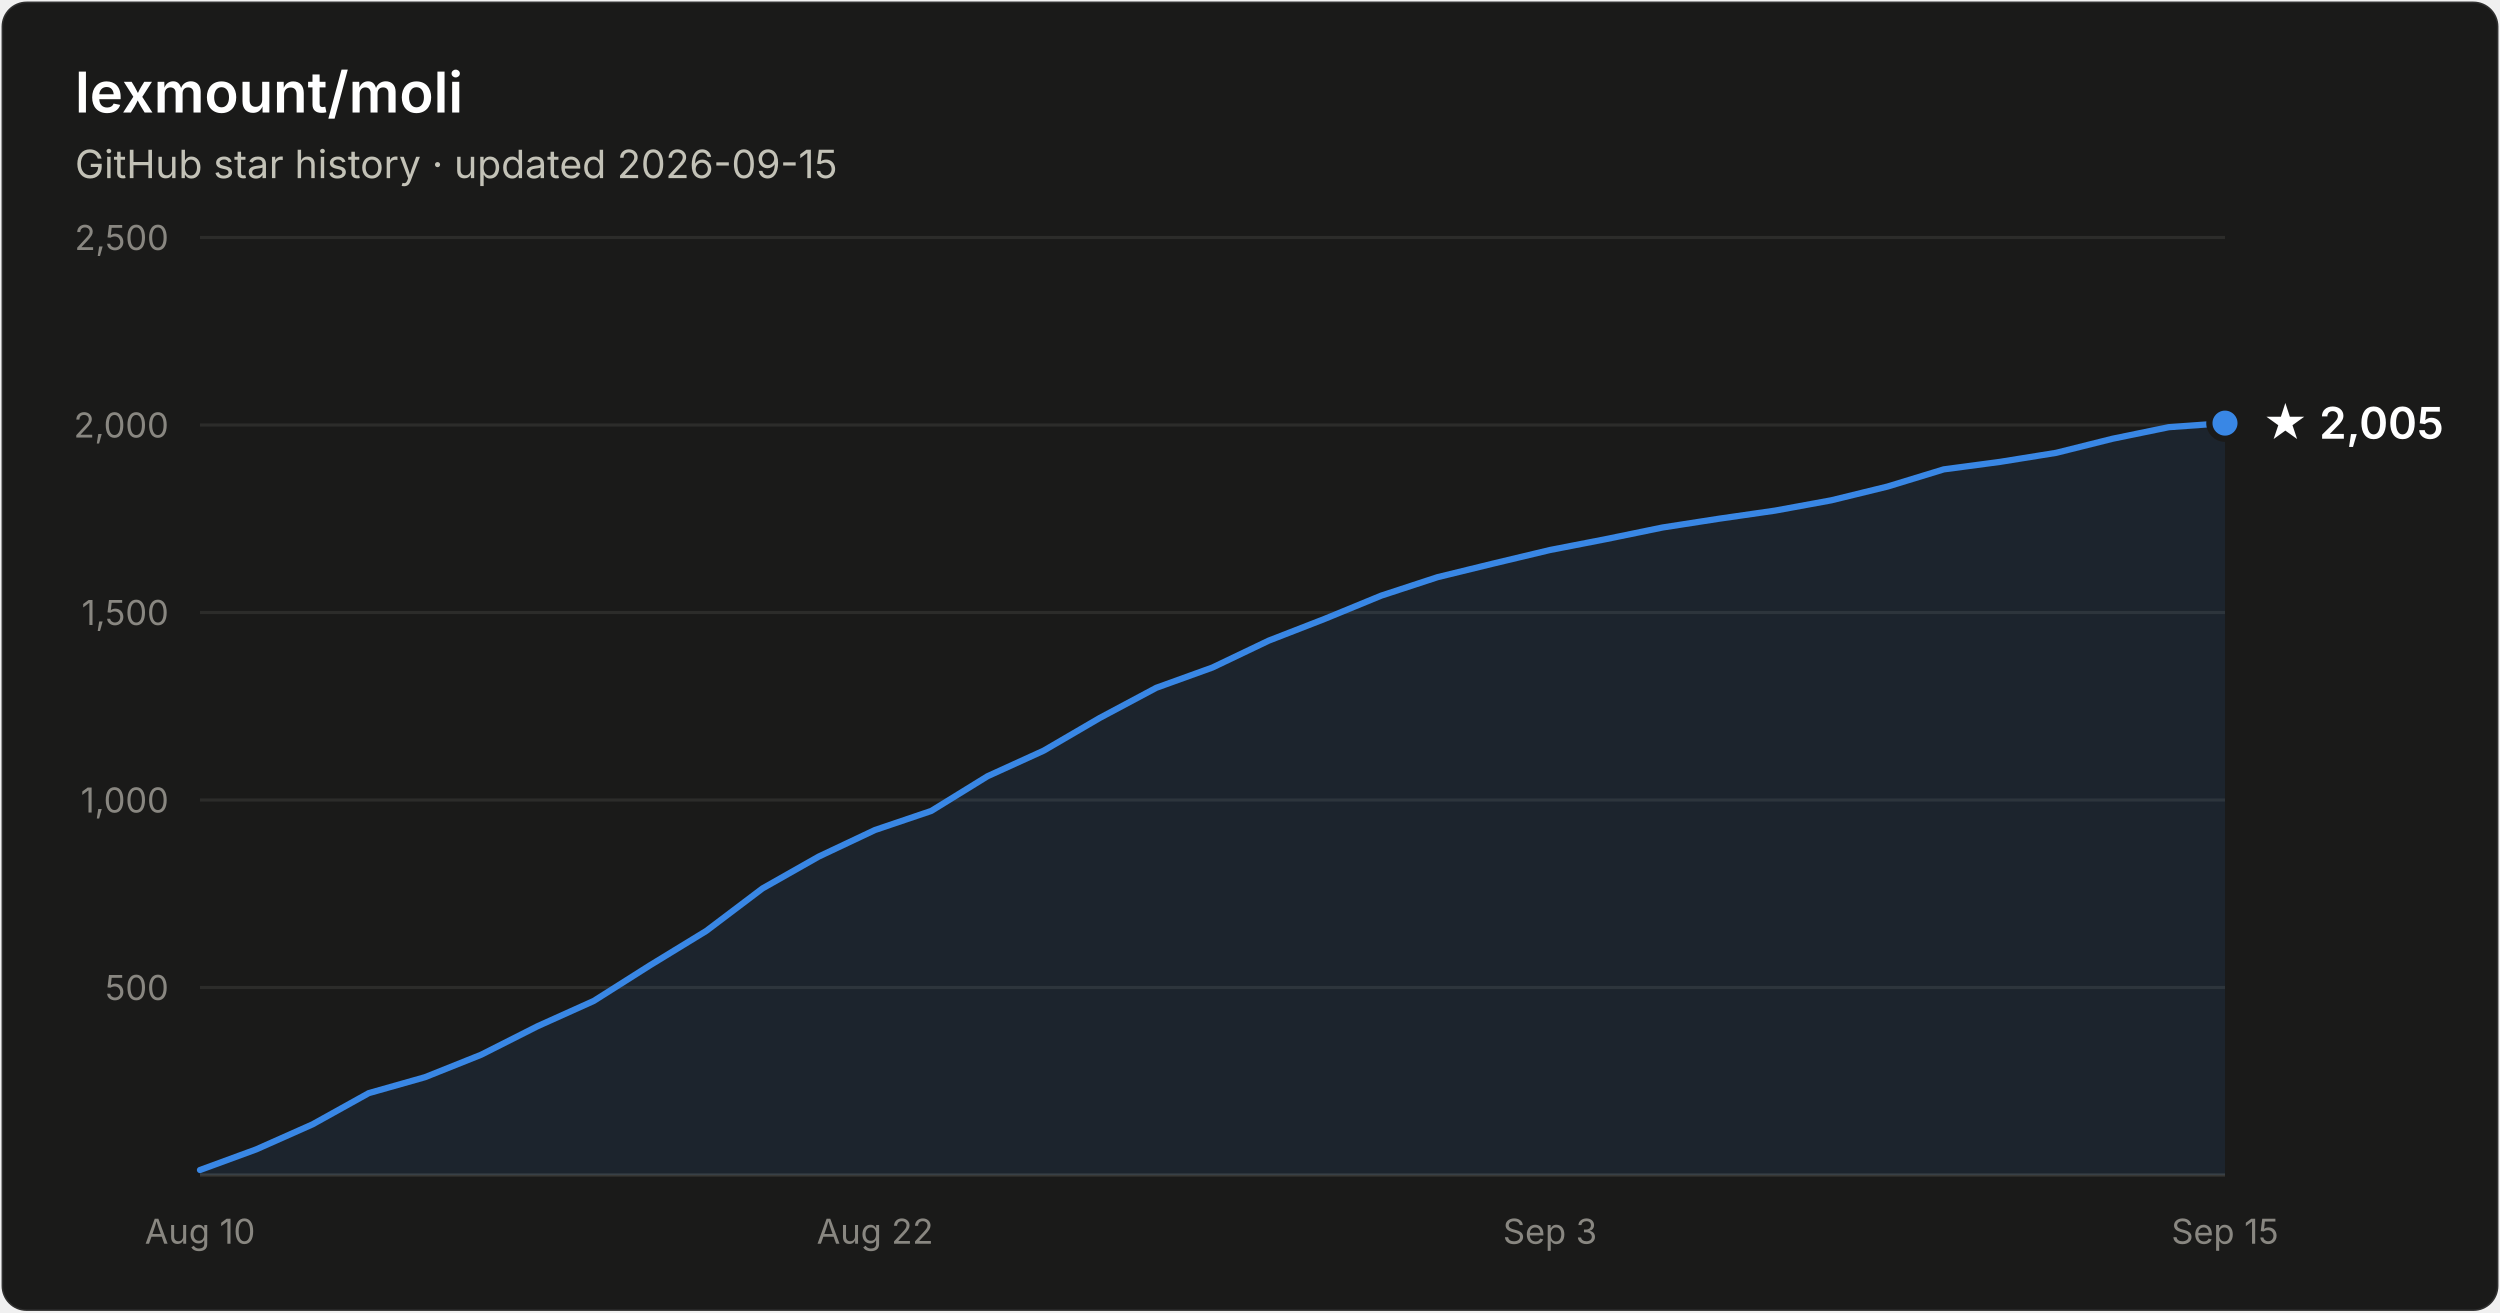
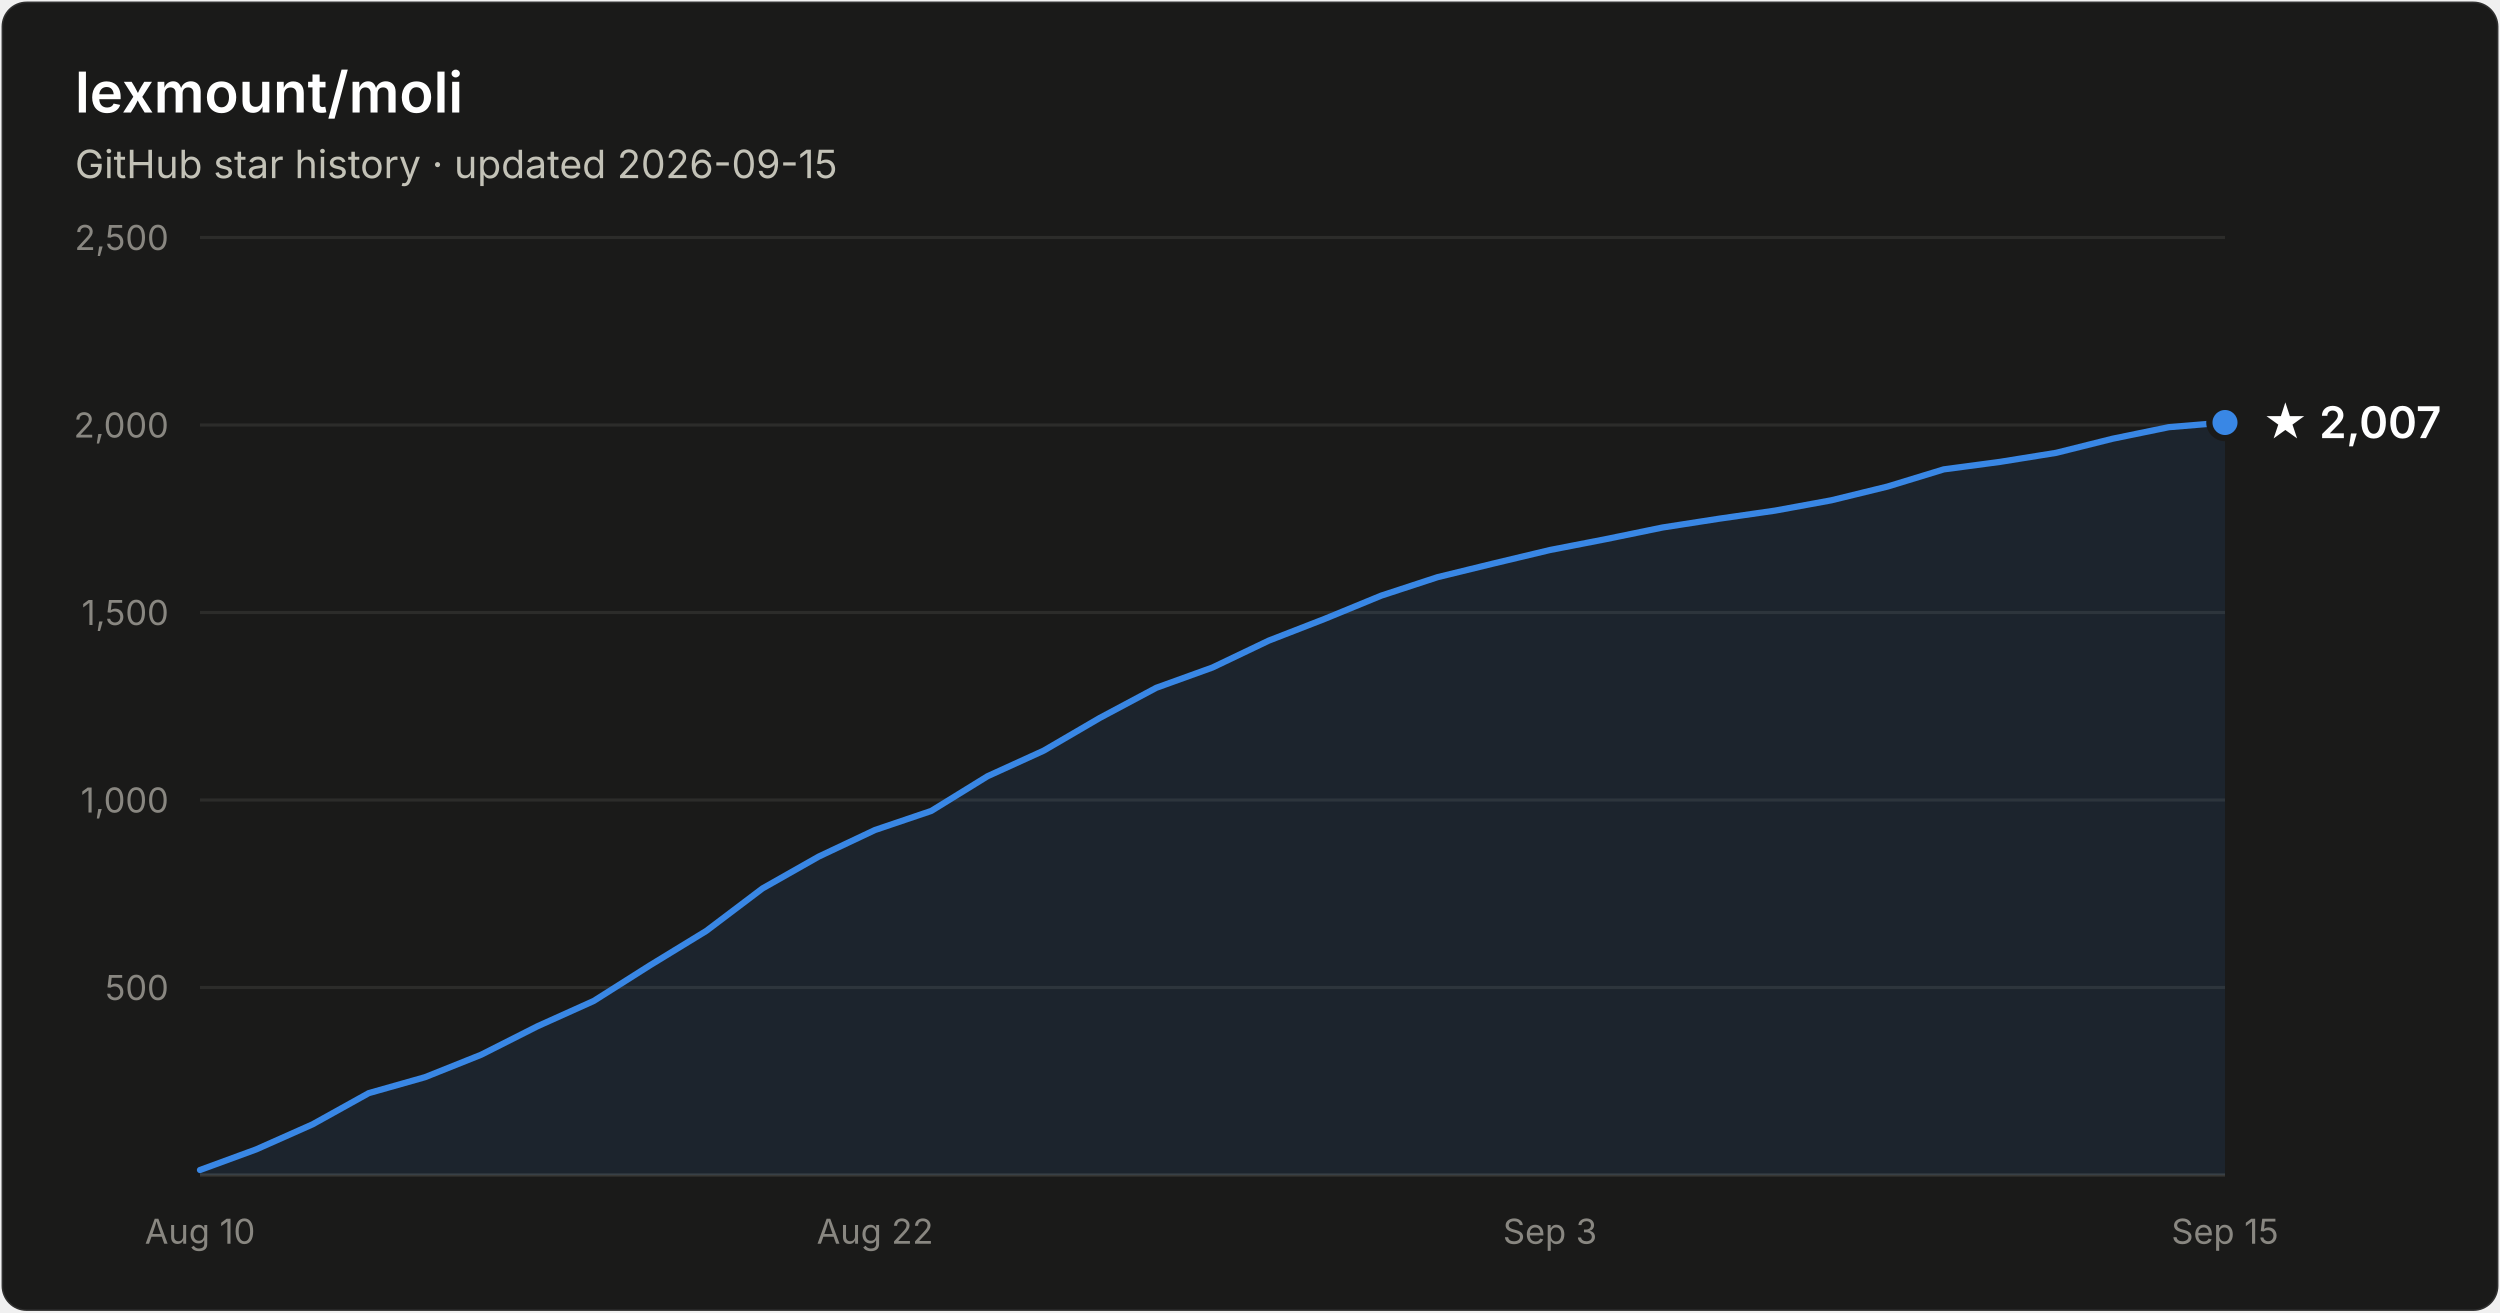
- <svg xmlns="http://www.w3.org/2000/svg" width="800" height="420" viewBox="0 0 800 420" font-family="system-ui, -apple-system, Segoe UI, sans-serif" role="img" aria-label="Star history of lexmount/moli: 2,005 stars as of 2026-09-15">
+ <svg xmlns="http://www.w3.org/2000/svg" width="800" height="420" viewBox="0 0 800 420" font-family="system-ui, -apple-system, Segoe UI, sans-serif" role="img" aria-label="Star history of lexmount/moli: 2,007 stars as of 2026-09-15">
  <rect x="0.5" y="0.5" width="799" height="419" rx="8" fill="#1a1a19" stroke="rgba(255,255,255,0.10)" />
  <text x="24" y="36" fill="#ffffff" font-size="18" font-weight="600">lexmount/moli</text>
  <text x="24" y="57" fill="#c3c2b7" font-size="12.5">GitHub star history · updated 2026-09-15</text>
  <line x1="64" y1="316.0" x2="712" y2="316.0" stroke="#2c2c2a" stroke-width="1" />
  <text x="54" y="320.0" text-anchor="end" fill="#898781" font-size="11" style="font-variant-numeric:tabular-nums">500</text>
  <line x1="64" y1="256.0" x2="712" y2="256.0" stroke="#2c2c2a" stroke-width="1" />
  <text x="54" y="260.0" text-anchor="end" fill="#898781" font-size="11" style="font-variant-numeric:tabular-nums">1,000</text>
  <line x1="64" y1="196.0" x2="712" y2="196.0" stroke="#2c2c2a" stroke-width="1" />
  <text x="54" y="200.0" text-anchor="end" fill="#898781" font-size="11" style="font-variant-numeric:tabular-nums">1,500</text>
  <line x1="64" y1="136.0" x2="712" y2="136.0" stroke="#2c2c2a" stroke-width="1" />
  <text x="54" y="140.0" text-anchor="end" fill="#898781" font-size="11" style="font-variant-numeric:tabular-nums">2,000</text>
  <line x1="64" y1="76.0" x2="712" y2="76.0" stroke="#2c2c2a" stroke-width="1" />
  <text x="54" y="80.0" text-anchor="end" fill="#898781" font-size="11" style="font-variant-numeric:tabular-nums">2,500</text>
  <line x1="64" y1="376" x2="712" y2="376" stroke="#383835" stroke-width="1" />
  <text x="64.0" y="398" text-anchor="middle" fill="#898781" font-size="11" style="font-variant-numeric:tabular-nums">Aug 10</text>
  <text x="280.0" y="398" text-anchor="middle" fill="#898781" font-size="11" style="font-variant-numeric:tabular-nums">Aug 22</text>
  <text x="496.0" y="398" text-anchor="middle" fill="#898781" font-size="11" style="font-variant-numeric:tabular-nums">Sep 3</text>
  <text x="712.0" y="398" text-anchor="middle" fill="#898781" font-size="11" style="font-variant-numeric:tabular-nums">Sep 15</text>
-   <path d="M64.0 374.4 L82.0 367.8 L100.0 359.8 L118.0 349.8 L136.0 344.7 L154.0 337.5 L172.0 328.4 L190.0 320.3 L208.0 308.9 L226.0 297.9 L244.0 284.3 L262.0 274.1 L280.0 265.6 L298.0 259.5 L316.0 248.4 L334.0 240.2 L352.0 229.7 L370.0 220.1 L388.0 213.6 L406.0 205.0 L424.0 198.0 L442.0 190.6 L460.0 184.7 L478.0 180.3 L496.0 176.0 L514.0 172.5 L532.0 168.8 L550.0 166.0 L568.0 163.4 L586.0 160.1 L604.0 155.7 L622.0 150.2 L640.0 147.8 L658.0 144.9 L676.0 140.4 L694.0 136.7 L712.0 135.4 L712.0 376 L64.0 376 Z" fill="#3987e5" fill-opacity="0.1" />
-   <path d="M64.0 374.4 L82.0 367.8 L100.0 359.8 L118.0 349.8 L136.0 344.7 L154.0 337.5 L172.0 328.4 L190.0 320.3 L208.0 308.9 L226.0 297.9 L244.0 284.3 L262.0 274.1 L280.0 265.6 L298.0 259.5 L316.0 248.4 L334.0 240.2 L352.0 229.7 L370.0 220.1 L388.0 213.6 L406.0 205.0 L424.0 198.0 L442.0 190.6 L460.0 184.7 L478.0 180.3 L496.0 176.0 L514.0 172.5 L532.0 168.8 L550.0 166.0 L568.0 163.4 L586.0 160.1 L604.0 155.7 L622.0 150.2 L640.0 147.8 L658.0 144.9 L676.0 140.4 L694.0 136.7 L712.0 135.4" fill="none" stroke="#3987e5" stroke-width="2" stroke-linejoin="round" stroke-linecap="round" />
-   <circle cx="712.0" cy="135.4" r="5" fill="#3987e5" stroke="#1a1a19" stroke-width="2" />
-   <text x="724.0" y="140.4" fill="#ffffff" font-size="14" font-weight="600">★ 2,005</text>
+   <path d="M64.0 374.4 L82.0 367.8 L100.0 359.8 L118.0 349.8 L136.0 344.7 L154.0 337.5 L172.0 328.4 L190.0 320.3 L208.0 308.9 L226.0 297.9 L244.0 284.3 L262.0 274.1 L280.0 265.6 L298.0 259.5 L316.0 248.4 L334.0 240.2 L352.0 229.7 L370.0 220.1 L388.0 213.6 L406.0 205.0 L424.0 198.0 L442.0 190.6 L460.0 184.7 L478.0 180.3 L496.0 176.0 L514.0 172.5 L532.0 168.8 L550.0 166.0 L568.0 163.4 L586.0 160.1 L604.0 155.7 L622.0 150.2 L640.0 147.8 L658.0 144.9 L676.0 140.4 L694.0 136.7 L712.0 135.2 L712.0 376 L64.0 376 Z" fill="#3987e5" fill-opacity="0.1" />
+   <path d="M64.0 374.4 L82.0 367.8 L100.0 359.8 L118.0 349.8 L136.0 344.7 L154.0 337.5 L172.0 328.4 L190.0 320.3 L208.0 308.9 L226.0 297.9 L244.0 284.3 L262.0 274.1 L280.0 265.6 L298.0 259.5 L316.0 248.4 L334.0 240.2 L352.0 229.7 L370.0 220.1 L388.0 213.6 L406.0 205.0 L424.0 198.0 L442.0 190.6 L460.0 184.7 L478.0 180.3 L496.0 176.0 L514.0 172.5 L532.0 168.8 L550.0 166.0 L568.0 163.4 L586.0 160.1 L604.0 155.7 L622.0 150.2 L640.0 147.8 L658.0 144.9 L676.0 140.4 L694.0 136.7 L712.0 135.2" fill="none" stroke="#3987e5" stroke-width="2" stroke-linejoin="round" stroke-linecap="round" />
+   <circle cx="712.0" cy="135.2" r="5" fill="#3987e5" stroke="#1a1a19" stroke-width="2" />
+   <text x="724.0" y="140.2" fill="#ffffff" font-size="14" font-weight="600">★ 2,007</text>
</svg>
